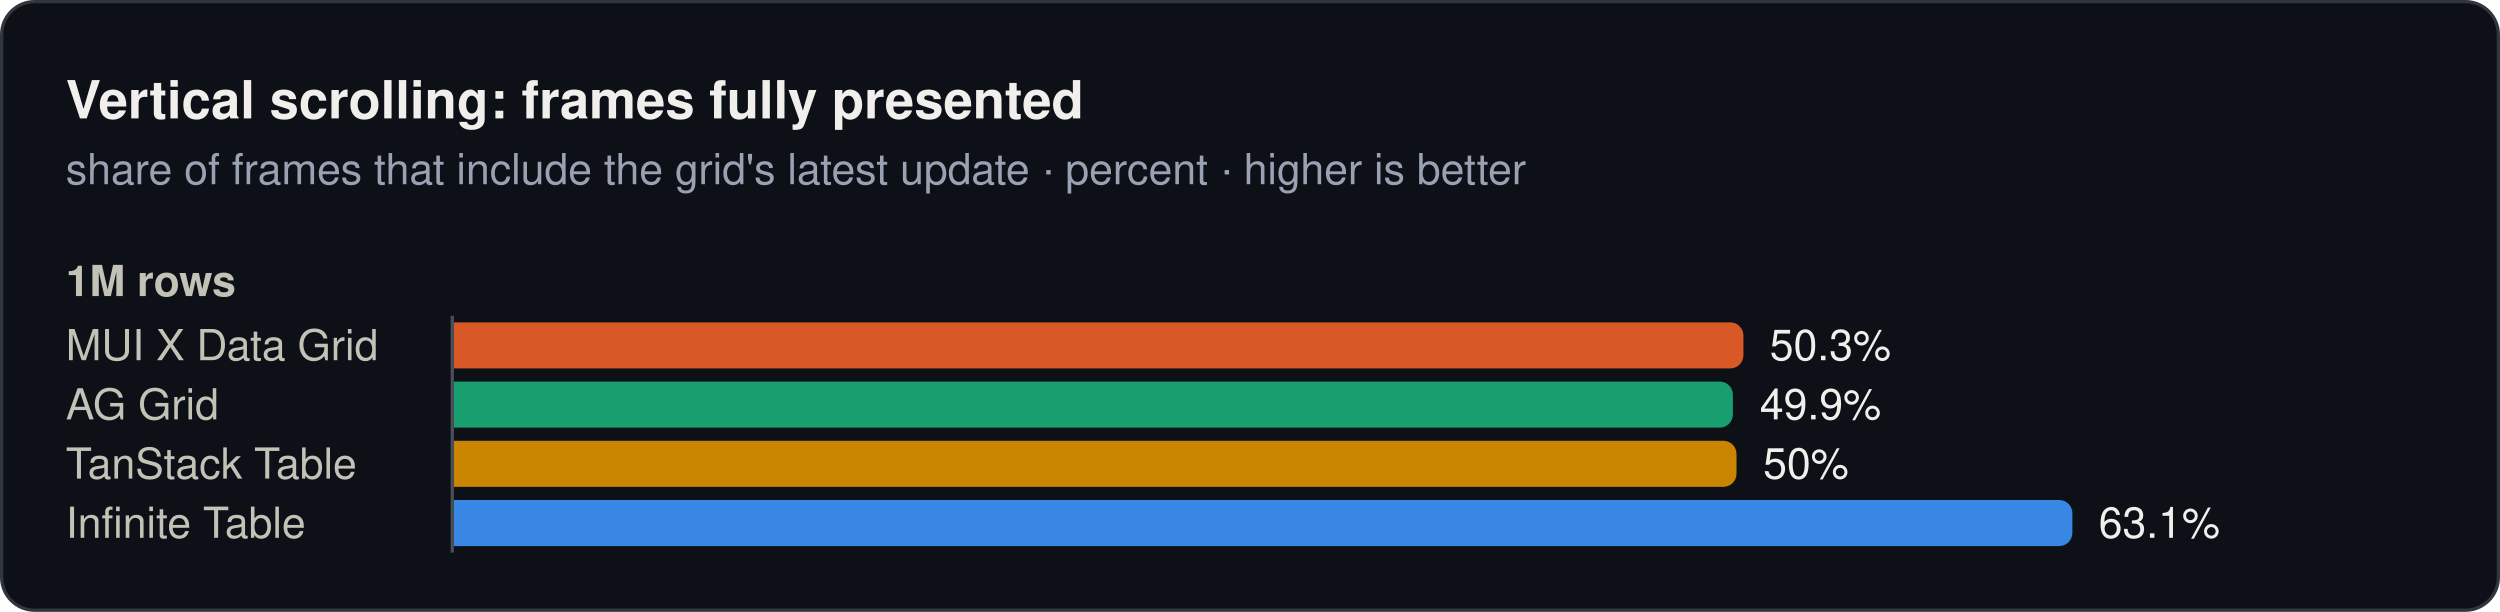
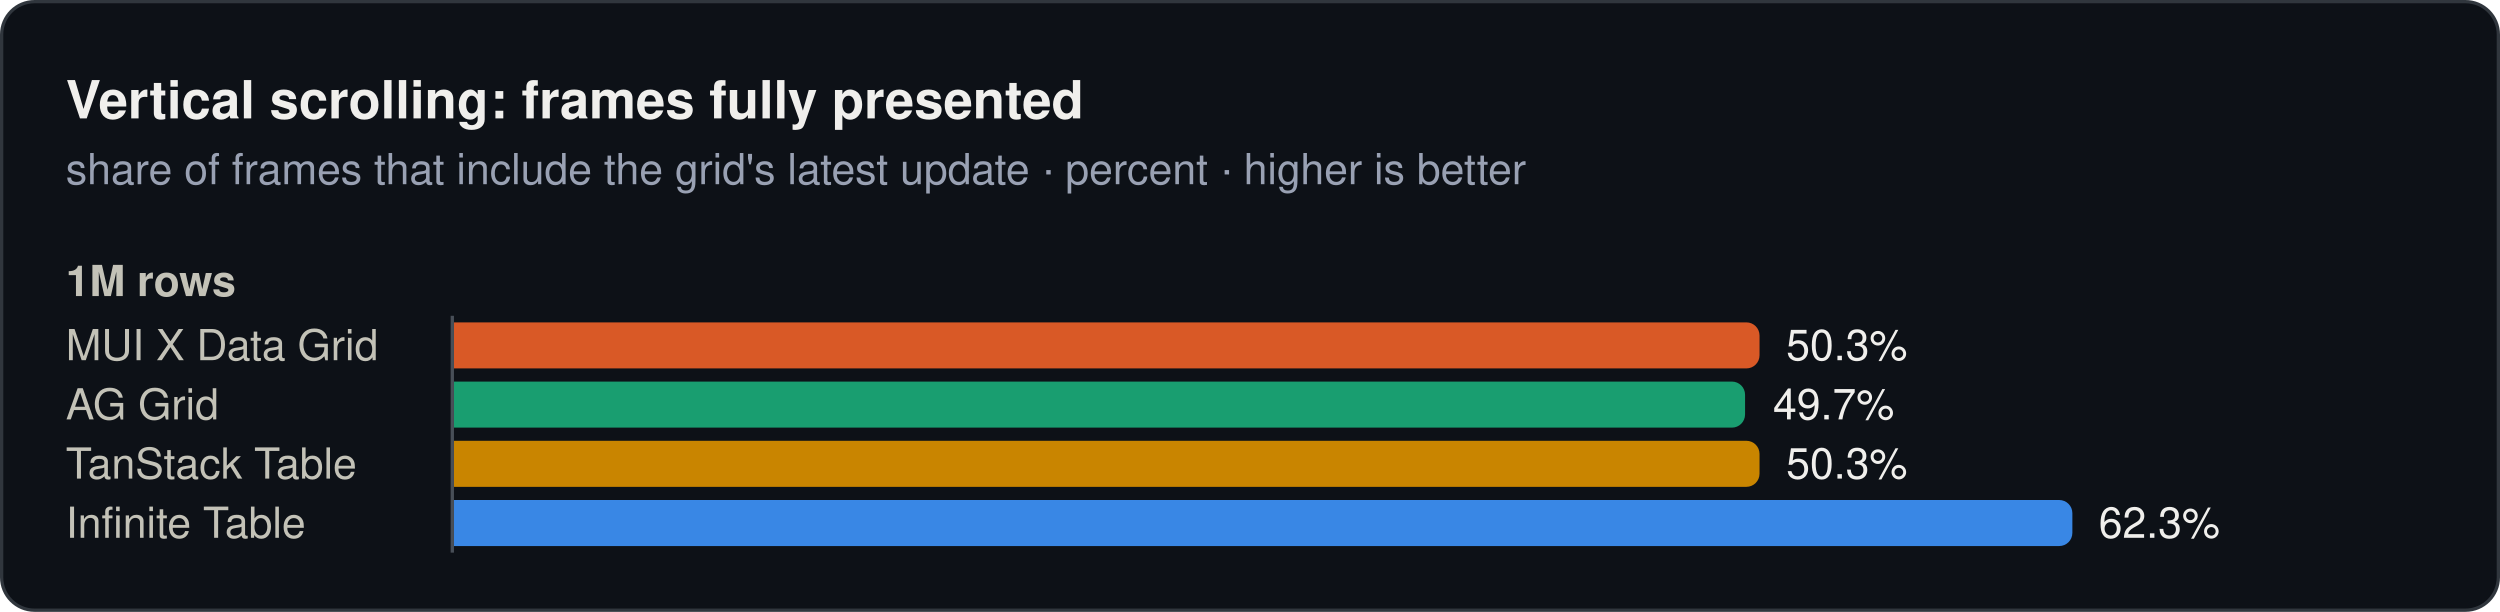
<svg xmlns="http://www.w3.org/2000/svg" width="760" height="186" viewBox="0 0 760 186" role="img">
  <rect x="0.5" y="0.5" width="759" height="185" rx="10" fill="#0d1117" stroke="#30363d" />
  <text x="20" y="36" font-family="system-ui, -apple-system, 'Segoe UI', Helvetica, Arial, sans-serif" font-size="16" font-weight="600" fill="#f0efec">Vertical scrolling: frames fully presented</text>
  <text x="20" y="56" font-family="system-ui, -apple-system, 'Segoe UI', Helvetica, Arial, sans-serif" font-size="13" fill="#99a1b3">share of frames that include the grid's latest update · percent · higher is better</text>
  <text x="20" y="90" font-family="system-ui, -apple-system, 'Segoe UI', Helvetica, Arial, sans-serif" font-size="13" font-weight="600" fill="#c3c2b7">1M rows</text>
  <text x="20" y="109.5" font-family="system-ui, -apple-system, 'Segoe UI', Helvetica, Arial, sans-serif" font-size="13" fill="#c3c2b7">MUI X Data Grid</text>
-   <path d="M138,98H526a4,4 0 0 1 4,4V108a4,4 0 0 1 -4,4H138Z" fill="#d95926" />
-   <text x="538" y="109.5" font-family="system-ui, -apple-system, 'Segoe UI', Helvetica, Arial, sans-serif" font-size="13" fill="#f0efec">50.3%</text>
+   <path d="M138,98H530.9a4,4 0 0 1 4,4V108a4,4 0 0 1 -4,4H138Z" fill="#d95926" />
+   <text x="543" y="109.5" font-family="system-ui, -apple-system, 'Segoe UI', Helvetica, Arial, sans-serif" font-size="13" fill="#f0efec">50.3%</text>
  <text x="20" y="127.5" font-family="system-ui, -apple-system, 'Segoe UI', Helvetica, Arial, sans-serif" font-size="13" fill="#c3c2b7">AG Grid</text>
-   <path d="M138,116H522.8a4,4 0 0 1 4,4V126a4,4 0 0 1 -4,4H138Z" fill="#199e70" />
-   <text x="535" y="127.5" font-family="system-ui, -apple-system, 'Segoe UI', Helvetica, Arial, sans-serif" font-size="13" fill="#f0efec">49.9%</text>
+   <path d="M138,116H526.5a4,4 0 0 1 4,4V126a4,4 0 0 1 -4,4H138Z" fill="#199e70" />
+   <text x="539" y="127.5" font-family="system-ui, -apple-system, 'Segoe UI', Helvetica, Arial, sans-serif" font-size="13" fill="#f0efec">49.7%</text>
  <text x="20" y="145.5" font-family="system-ui, -apple-system, 'Segoe UI', Helvetica, Arial, sans-serif" font-size="13" fill="#c3c2b7">TanStack Table</text>
-   <path d="M138,134H523.9a4,4 0 0 1 4,4V144a4,4 0 0 1 -4,4H138Z" fill="#c98500" />
-   <text x="536" y="145.5" font-family="system-ui, -apple-system, 'Segoe UI', Helvetica, Arial, sans-serif" font-size="13" fill="#f0efec">50%</text>
+   <path d="M138,134H530.9a4,4 0 0 1 4,4V144a4,4 0 0 1 -4,4H138Z" fill="#c98500" />
+   <text x="543" y="145.5" font-family="system-ui, -apple-system, 'Segoe UI', Helvetica, Arial, sans-serif" font-size="13" fill="#f0efec">50.3%</text>
  <text x="20" y="163.5" font-family="system-ui, -apple-system, 'Segoe UI', Helvetica, Arial, sans-serif" font-size="13" fill="#c3c2b7">Infinite Table</text>
  <path d="M138,152H626a4,4 0 0 1 4,4V162a4,4 0 0 1 -4,4H138Z" fill="#3987e5" />
-   <text x="638" y="163.5" font-family="system-ui, -apple-system, 'Segoe UI', Helvetica, Arial, sans-serif" font-size="13" fill="#f0efec">63.1%</text>
+   <text x="638" y="163.5" font-family="system-ui, -apple-system, 'Segoe UI', Helvetica, Arial, sans-serif" font-size="13" fill="#f0efec">62.3%</text>
  <line x1="137.5" y1="96" x2="137.5" y2="168" stroke="#484f58" stroke-width="1" />
</svg>
